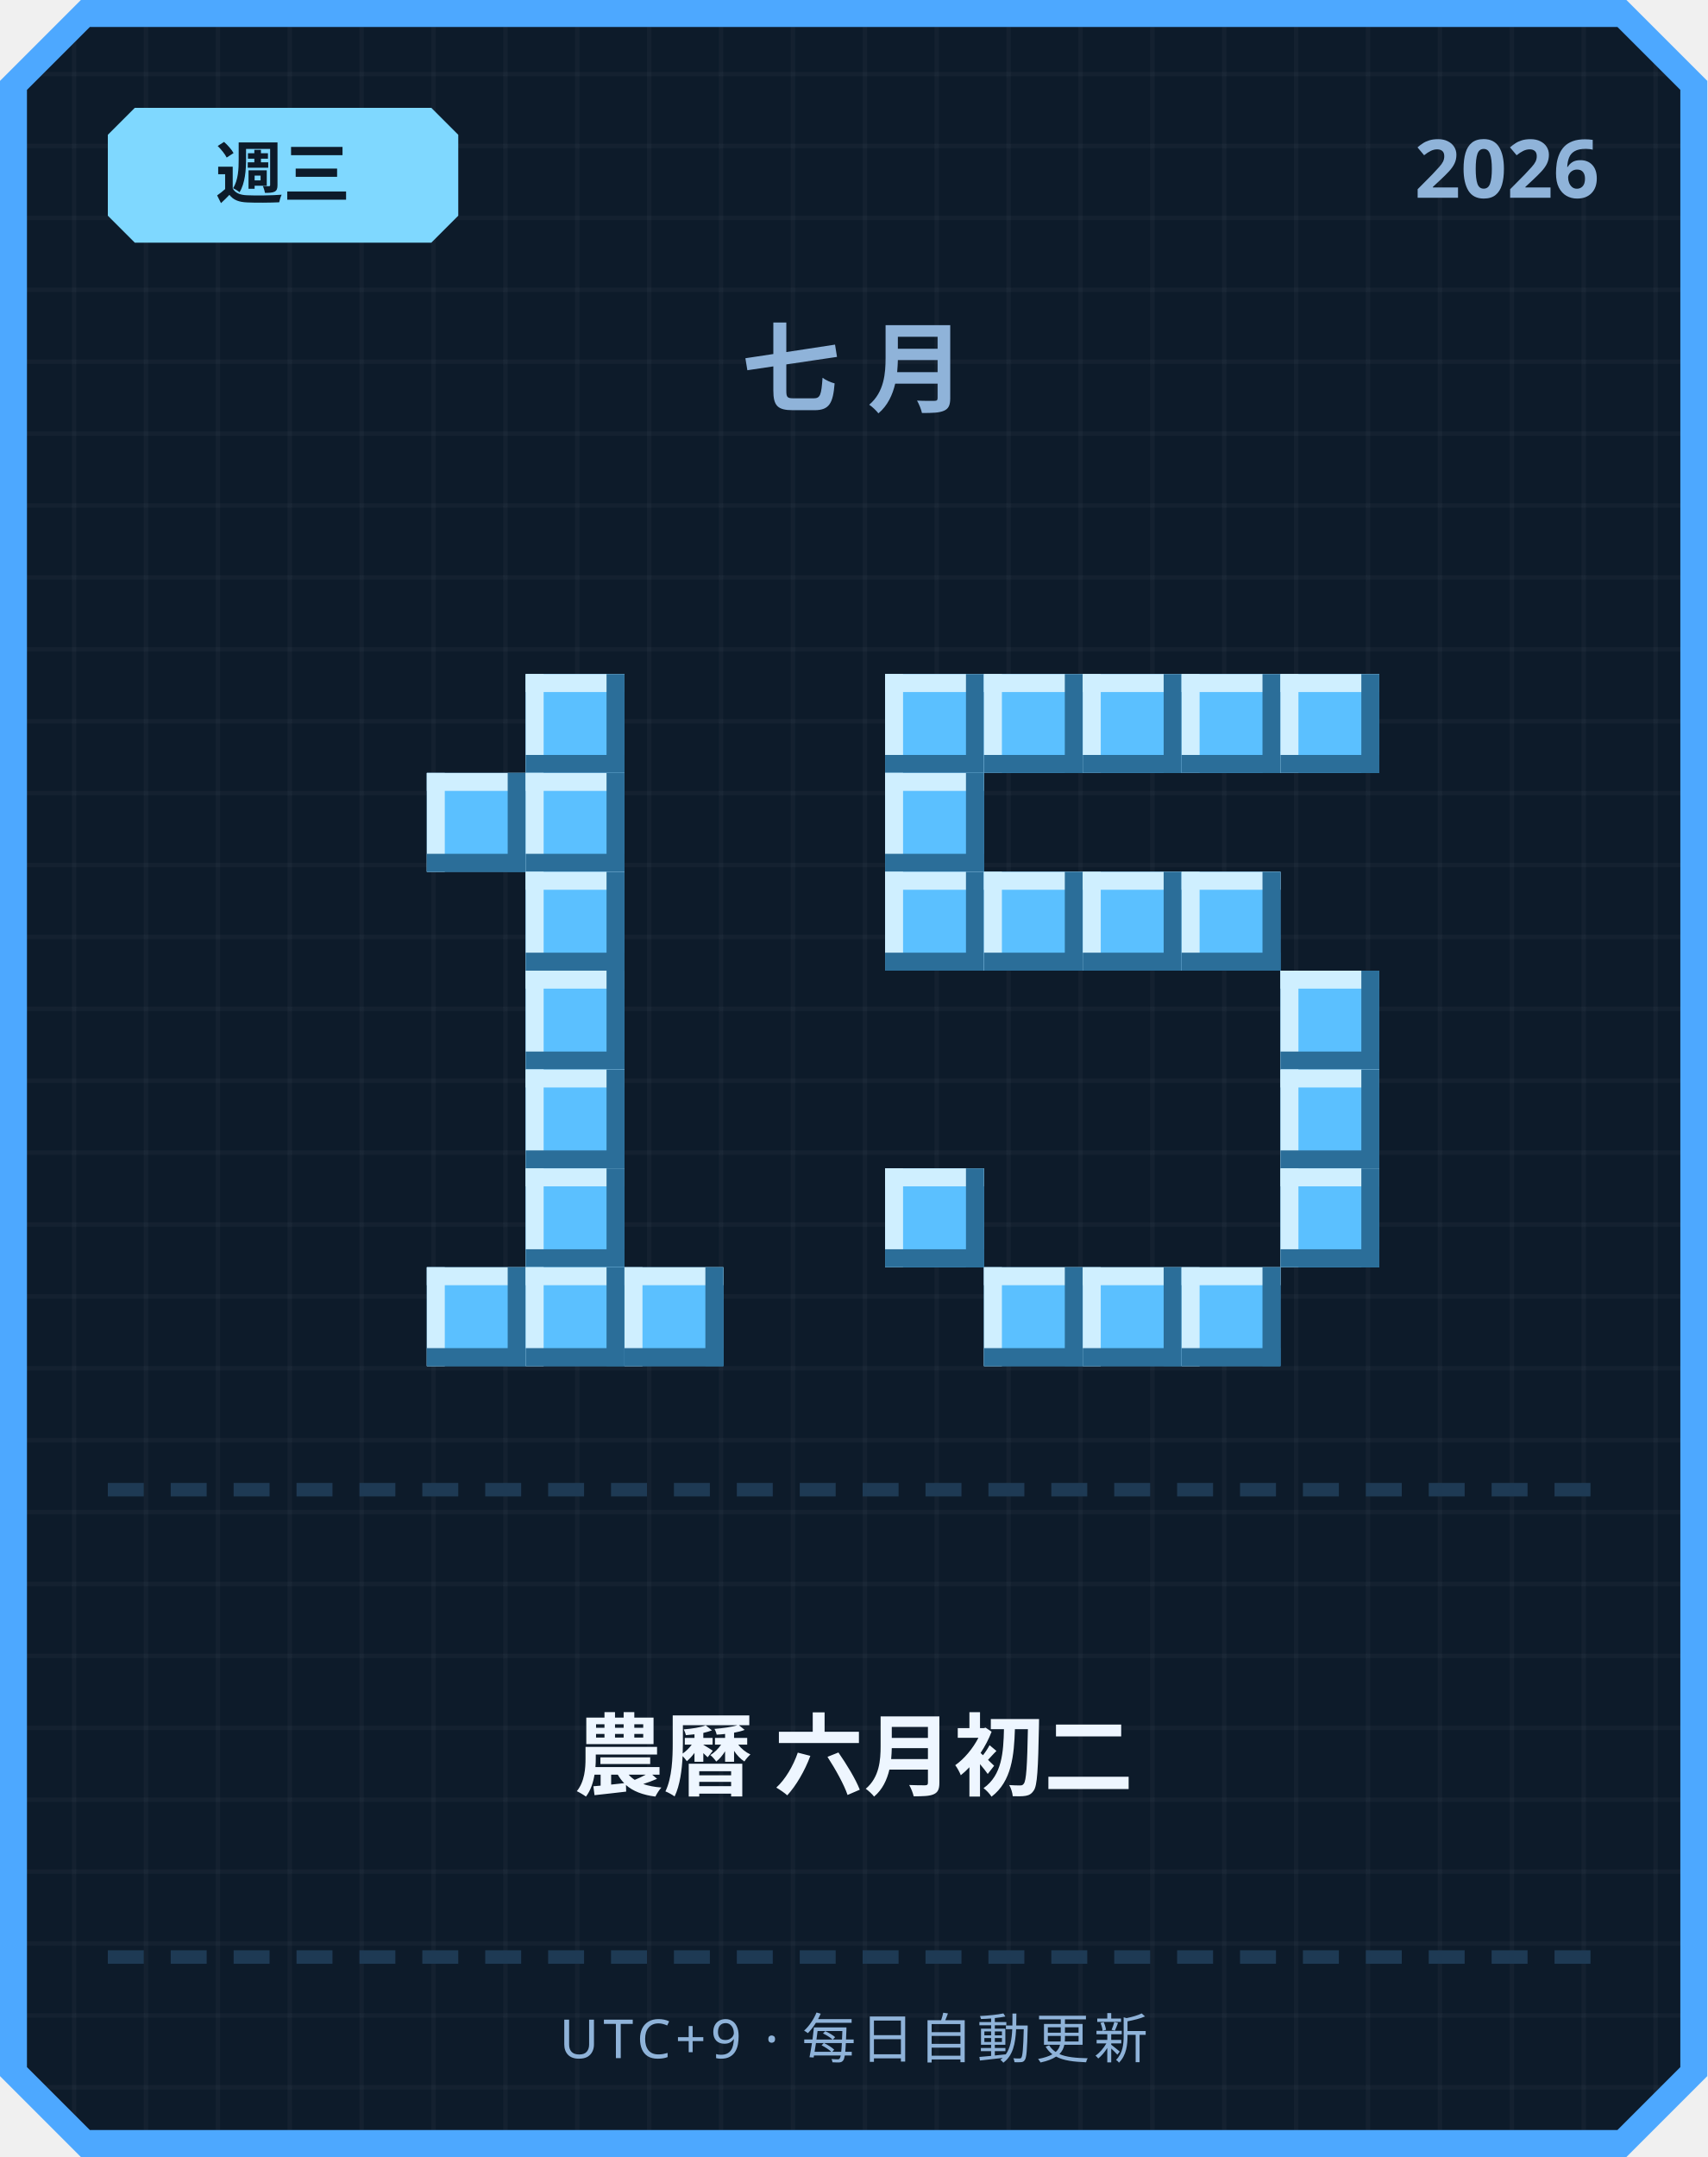
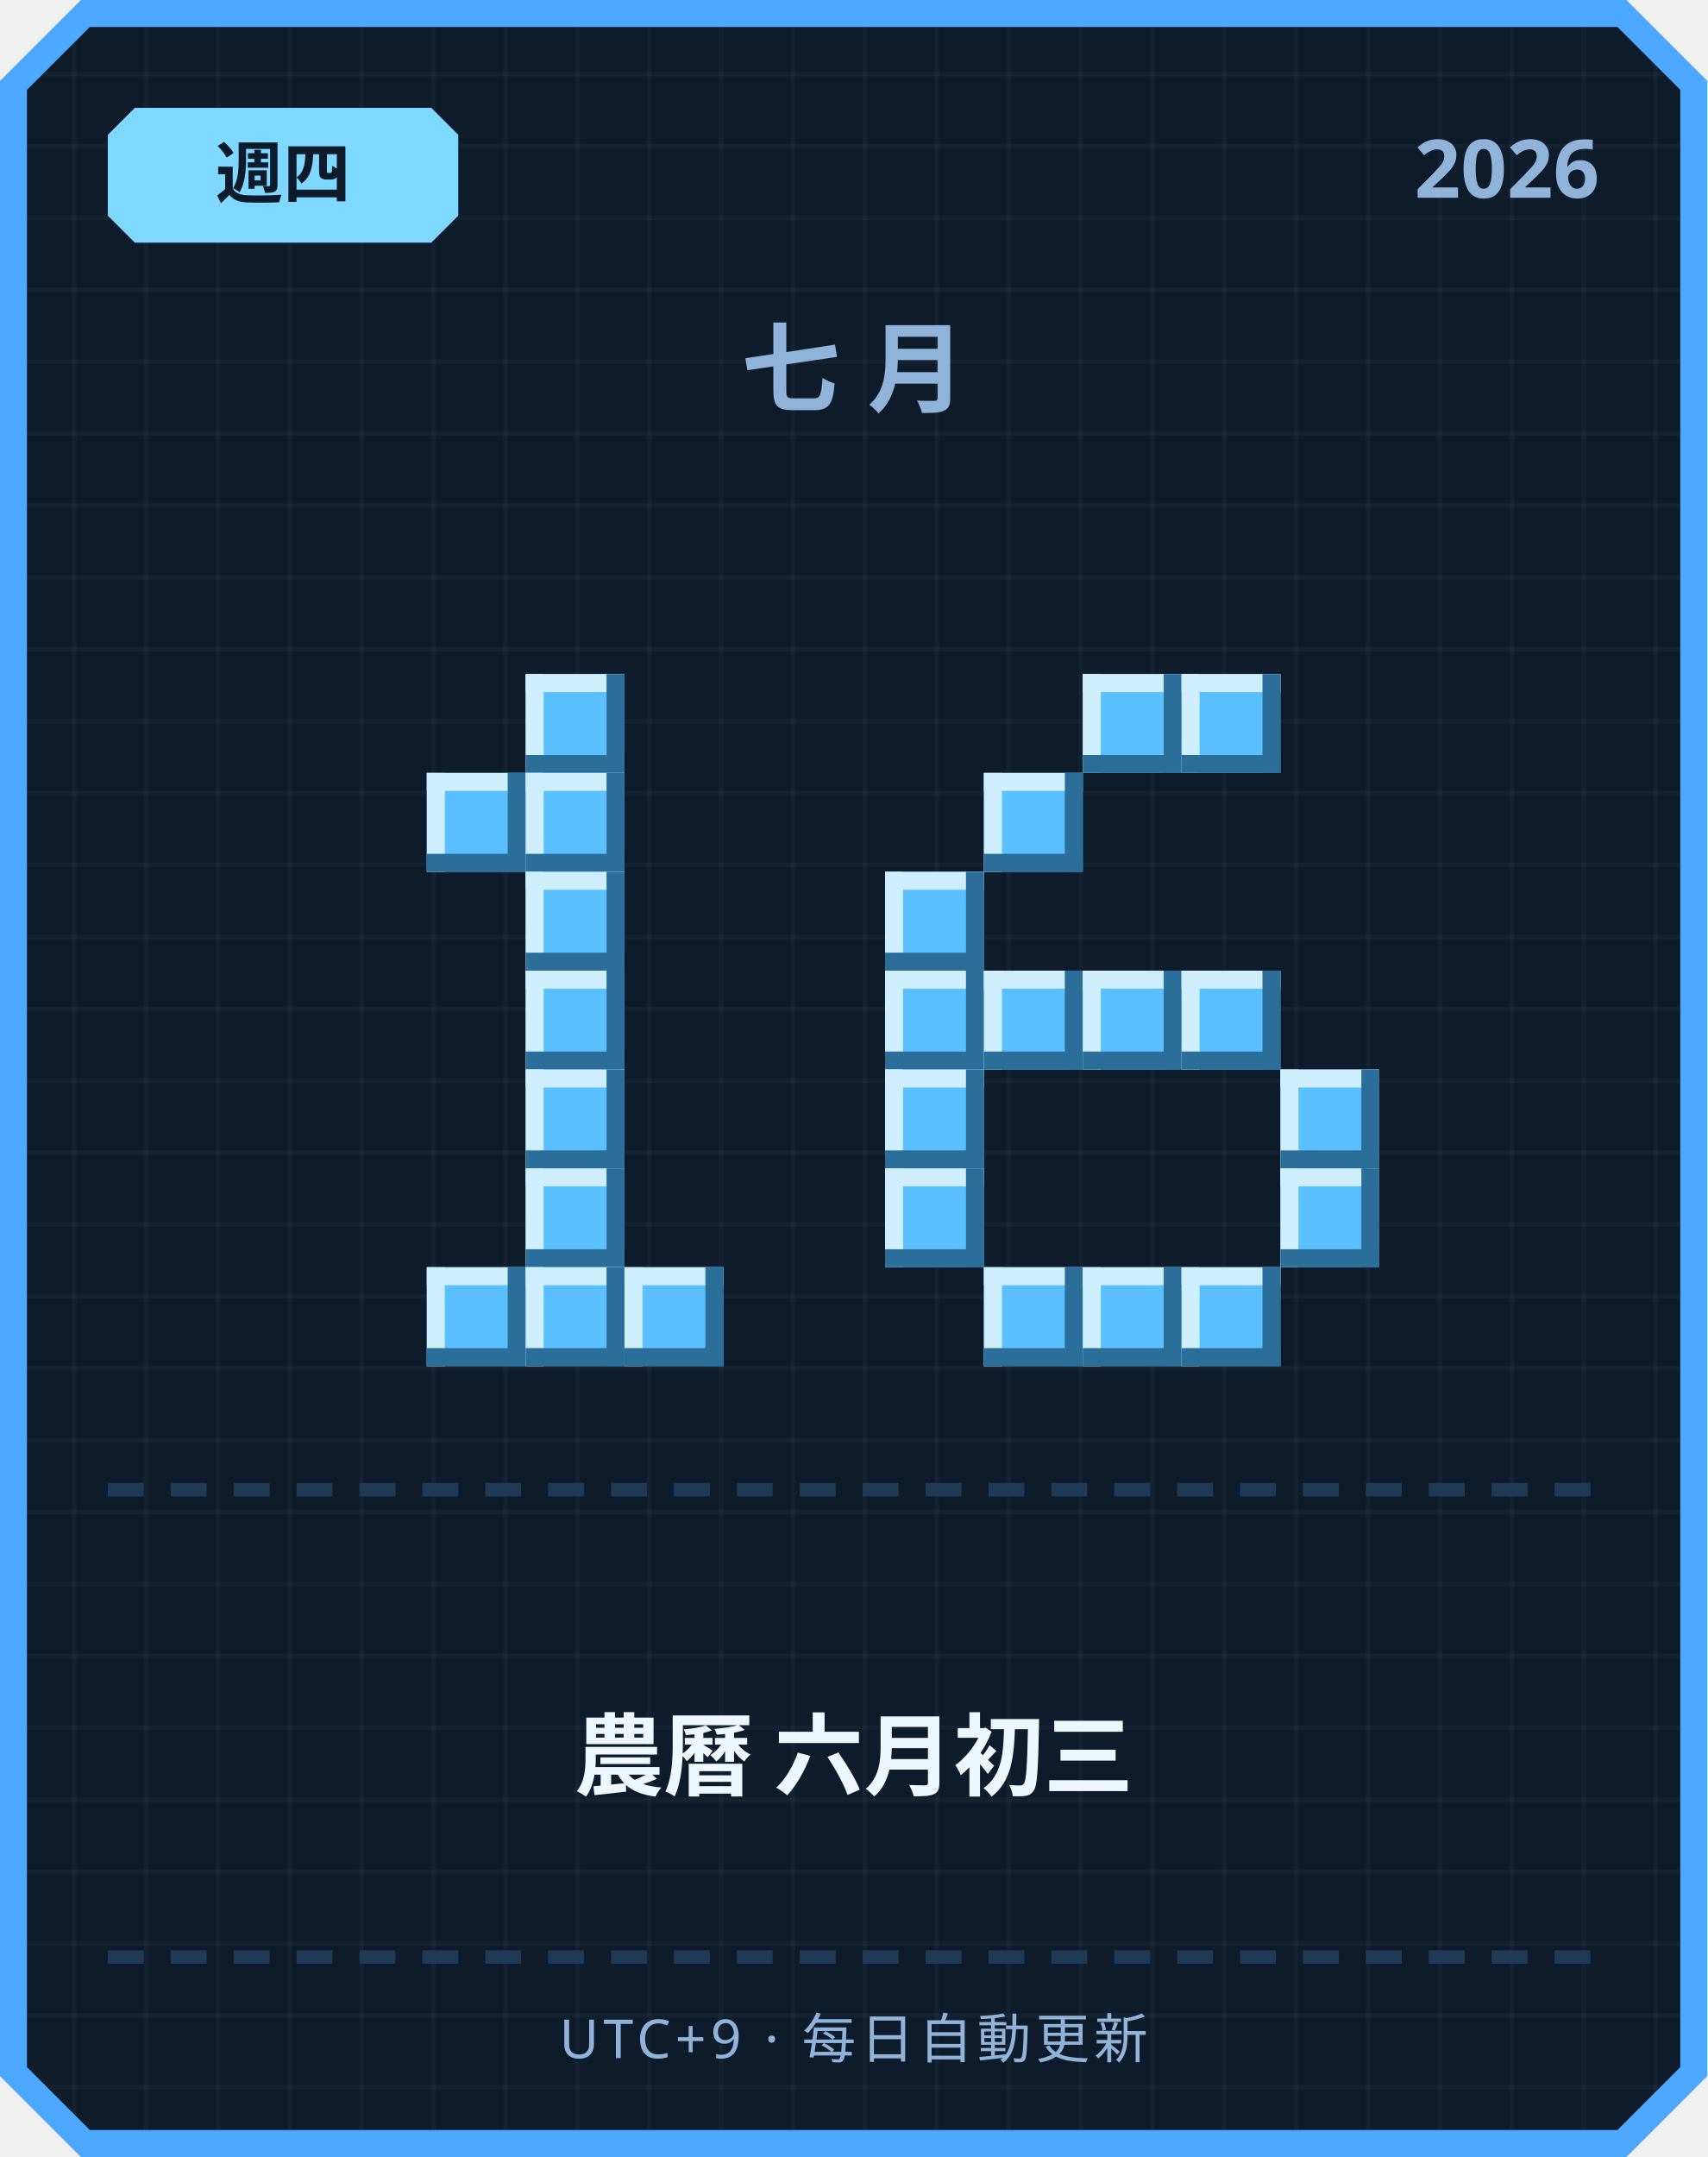
<svg xmlns="http://www.w3.org/2000/svg" width="380" height="480" viewBox="0 0 380 480">
  <defs>
    <pattern id="grid" width="16" height="16" patternUnits="userSpaceOnUse">
      <rect width="16" height="16" fill="#0d1b2a" />
      <rect width="1" height="16" fill="#ffffff" opacity="0.03" />
      <rect width="16" height="1" fill="#ffffff" opacity="0.03" />
    </pattern>
  </defs>
  <path d="M 18,0 L 362,0 L 380,18 L 380,462 L 362,480 L 18,480 L 0,462 L 0,18 Z" fill="#4da8ff" />
  <path d="M 20,6 L 360,6 L 374,20 L 374,460 L 360,474 L 20,474 L 6,460 L 6,20 Z" fill="url(#grid)" />
  <path d="M 30,24 L 96,24 L 102,30 L 102,48 L 96,54 L 30,54 L 24,48 L 24,30 Z" fill="#7fd8ff" />
-   <text x="63" y="44" text-anchor="middle" font-family="'Segoe UI', sans-serif" font-size="15" font-weight="700" fill="#0d1b2a">週三</text>
+   <text x="63" y="44" text-anchor="middle" font-family="'Segoe UI', sans-serif" font-size="15" font-weight="700" fill="#0d1b2a">週四</text>
  <text x="356" y="44" text-anchor="end" font-family="'Segoe UI', sans-serif" font-size="18" font-weight="700" fill="#8fb3d9">2026</text>
  <text x="190" y="90" text-anchor="middle" font-family="'Segoe UI', sans-serif" font-size="22" font-weight="700" letter-spacing="6" fill="#8fb3d9">七月</text>
  <rect x="117" y="150" width="22" height="22" fill="#5bc0ff" />
  <rect x="117" y="150" width="22" height="4" fill="#cfefff" />
  <rect x="117" y="150" width="4" height="22" fill="#cfefff" />
  <rect x="117" y="168" width="22" height="4" fill="#2b6e99" />
  <rect x="135" y="150" width="4" height="22" fill="#2b6e99" />
  <rect x="95" y="172" width="22" height="22" fill="#5bc0ff" />
  <rect x="95" y="172" width="22" height="4" fill="#cfefff" />
  <rect x="95" y="172" width="4" height="22" fill="#cfefff" />
  <rect x="95" y="190" width="22" height="4" fill="#2b6e99" />
  <rect x="113" y="172" width="4" height="22" fill="#2b6e99" />
  <rect x="117" y="172" width="22" height="22" fill="#5bc0ff" />
  <rect x="117" y="172" width="22" height="4" fill="#cfefff" />
  <rect x="117" y="172" width="4" height="22" fill="#cfefff" />
  <rect x="117" y="190" width="22" height="4" fill="#2b6e99" />
  <rect x="135" y="172" width="4" height="22" fill="#2b6e99" />
  <rect x="117" y="194" width="22" height="22" fill="#5bc0ff" />
  <rect x="117" y="194" width="22" height="4" fill="#cfefff" />
  <rect x="117" y="194" width="4" height="22" fill="#cfefff" />
  <rect x="117" y="212" width="22" height="4" fill="#2b6e99" />
  <rect x="135" y="194" width="4" height="22" fill="#2b6e99" />
  <rect x="117" y="216" width="22" height="22" fill="#5bc0ff" />
  <rect x="117" y="216" width="22" height="4" fill="#cfefff" />
  <rect x="117" y="216" width="4" height="22" fill="#cfefff" />
  <rect x="117" y="234" width="22" height="4" fill="#2b6e99" />
  <rect x="135" y="216" width="4" height="22" fill="#2b6e99" />
  <rect x="117" y="238" width="22" height="22" fill="#5bc0ff" />
  <rect x="117" y="238" width="22" height="4" fill="#cfefff" />
  <rect x="117" y="238" width="4" height="22" fill="#cfefff" />
  <rect x="117" y="256" width="22" height="4" fill="#2b6e99" />
  <rect x="135" y="238" width="4" height="22" fill="#2b6e99" />
  <rect x="117" y="260" width="22" height="22" fill="#5bc0ff" />
  <rect x="117" y="260" width="22" height="4" fill="#cfefff" />
  <rect x="117" y="260" width="4" height="22" fill="#cfefff" />
  <rect x="117" y="278" width="22" height="4" fill="#2b6e99" />
  <rect x="135" y="260" width="4" height="22" fill="#2b6e99" />
  <rect x="95" y="282" width="22" height="22" fill="#5bc0ff" />
  <rect x="95" y="282" width="22" height="4" fill="#cfefff" />
  <rect x="95" y="282" width="4" height="22" fill="#cfefff" />
  <rect x="95" y="300" width="22" height="4" fill="#2b6e99" />
  <rect x="113" y="282" width="4" height="22" fill="#2b6e99" />
  <rect x="117" y="282" width="22" height="22" fill="#5bc0ff" />
  <rect x="117" y="282" width="22" height="4" fill="#cfefff" />
  <rect x="117" y="282" width="4" height="22" fill="#cfefff" />
  <rect x="117" y="300" width="22" height="4" fill="#2b6e99" />
  <rect x="135" y="282" width="4" height="22" fill="#2b6e99" />
  <rect x="139" y="282" width="22" height="22" fill="#5bc0ff" />
  <rect x="139" y="282" width="22" height="4" fill="#cfefff" />
  <rect x="139" y="282" width="4" height="22" fill="#cfefff" />
  <rect x="139" y="300" width="22" height="4" fill="#2b6e99" />
  <rect x="157" y="282" width="4" height="22" fill="#2b6e99" />
-   <rect x="197" y="150" width="22" height="22" fill="#5bc0ff" />
-   <rect x="197" y="150" width="22" height="4" fill="#cfefff" />
-   <rect x="197" y="150" width="4" height="22" fill="#cfefff" />
-   <rect x="197" y="168" width="22" height="4" fill="#2b6e99" />
-   <rect x="215" y="150" width="4" height="22" fill="#2b6e99" />
-   <rect x="219" y="150" width="22" height="22" fill="#5bc0ff" />
-   <rect x="219" y="150" width="22" height="4" fill="#cfefff" />
-   <rect x="219" y="150" width="4" height="22" fill="#cfefff" />
-   <rect x="219" y="168" width="22" height="4" fill="#2b6e99" />
-   <rect x="237" y="150" width="4" height="22" fill="#2b6e99" />
  <rect x="241" y="150" width="22" height="22" fill="#5bc0ff" />
  <rect x="241" y="150" width="22" height="4" fill="#cfefff" />
  <rect x="241" y="150" width="4" height="22" fill="#cfefff" />
  <rect x="241" y="168" width="22" height="4" fill="#2b6e99" />
  <rect x="259" y="150" width="4" height="22" fill="#2b6e99" />
  <rect x="263" y="150" width="22" height="22" fill="#5bc0ff" />
  <rect x="263" y="150" width="22" height="4" fill="#cfefff" />
  <rect x="263" y="150" width="4" height="22" fill="#cfefff" />
  <rect x="263" y="168" width="22" height="4" fill="#2b6e99" />
  <rect x="281" y="150" width="4" height="22" fill="#2b6e99" />
-   <rect x="285" y="150" width="22" height="22" fill="#5bc0ff" />
-   <rect x="285" y="150" width="22" height="4" fill="#cfefff" />
-   <rect x="285" y="150" width="4" height="22" fill="#cfefff" />
-   <rect x="285" y="168" width="22" height="4" fill="#2b6e99" />
-   <rect x="303" y="150" width="4" height="22" fill="#2b6e99" />
-   <rect x="197" y="172" width="22" height="22" fill="#5bc0ff" />
-   <rect x="197" y="172" width="22" height="4" fill="#cfefff" />
-   <rect x="197" y="172" width="4" height="22" fill="#cfefff" />
-   <rect x="197" y="190" width="22" height="4" fill="#2b6e99" />
-   <rect x="215" y="172" width="4" height="22" fill="#2b6e99" />
+   <rect x="219" y="172" width="22" height="22" fill="#5bc0ff" />
+   <rect x="219" y="172" width="22" height="4" fill="#cfefff" />
+   <rect x="219" y="172" width="4" height="22" fill="#cfefff" />
+   <rect x="219" y="190" width="22" height="4" fill="#2b6e99" />
+   <rect x="237" y="172" width="4" height="22" fill="#2b6e99" />
  <rect x="197" y="194" width="22" height="22" fill="#5bc0ff" />
  <rect x="197" y="194" width="22" height="4" fill="#cfefff" />
  <rect x="197" y="194" width="4" height="22" fill="#cfefff" />
  <rect x="197" y="212" width="22" height="4" fill="#2b6e99" />
  <rect x="215" y="194" width="4" height="22" fill="#2b6e99" />
-   <rect x="219" y="194" width="22" height="22" fill="#5bc0ff" />
-   <rect x="219" y="194" width="22" height="4" fill="#cfefff" />
-   <rect x="219" y="194" width="4" height="22" fill="#cfefff" />
-   <rect x="219" y="212" width="22" height="4" fill="#2b6e99" />
-   <rect x="237" y="194" width="4" height="22" fill="#2b6e99" />
-   <rect x="241" y="194" width="22" height="22" fill="#5bc0ff" />
-   <rect x="241" y="194" width="22" height="4" fill="#cfefff" />
-   <rect x="241" y="194" width="4" height="22" fill="#cfefff" />
-   <rect x="241" y="212" width="22" height="4" fill="#2b6e99" />
-   <rect x="259" y="194" width="4" height="22" fill="#2b6e99" />
-   <rect x="263" y="194" width="22" height="22" fill="#5bc0ff" />
-   <rect x="263" y="194" width="22" height="4" fill="#cfefff" />
-   <rect x="263" y="194" width="4" height="22" fill="#cfefff" />
-   <rect x="263" y="212" width="22" height="4" fill="#2b6e99" />
-   <rect x="281" y="194" width="4" height="22" fill="#2b6e99" />
-   <rect x="285" y="216" width="22" height="22" fill="#5bc0ff" />
-   <rect x="285" y="216" width="22" height="4" fill="#cfefff" />
-   <rect x="285" y="216" width="4" height="22" fill="#cfefff" />
-   <rect x="285" y="234" width="22" height="4" fill="#2b6e99" />
-   <rect x="303" y="216" width="4" height="22" fill="#2b6e99" />
+   <rect x="197" y="216" width="22" height="22" fill="#5bc0ff" />
+   <rect x="197" y="216" width="22" height="4" fill="#cfefff" />
+   <rect x="197" y="216" width="4" height="22" fill="#cfefff" />
+   <rect x="197" y="234" width="22" height="4" fill="#2b6e99" />
+   <rect x="215" y="216" width="4" height="22" fill="#2b6e99" />
+   <rect x="219" y="216" width="22" height="22" fill="#5bc0ff" />
+   <rect x="219" y="216" width="22" height="4" fill="#cfefff" />
+   <rect x="219" y="216" width="4" height="22" fill="#cfefff" />
+   <rect x="219" y="234" width="22" height="4" fill="#2b6e99" />
+   <rect x="237" y="216" width="4" height="22" fill="#2b6e99" />
+   <rect x="241" y="216" width="22" height="22" fill="#5bc0ff" />
+   <rect x="241" y="216" width="22" height="4" fill="#cfefff" />
+   <rect x="241" y="216" width="4" height="22" fill="#cfefff" />
+   <rect x="241" y="234" width="22" height="4" fill="#2b6e99" />
+   <rect x="259" y="216" width="4" height="22" fill="#2b6e99" />
+   <rect x="263" y="216" width="22" height="22" fill="#5bc0ff" />
+   <rect x="263" y="216" width="22" height="4" fill="#cfefff" />
+   <rect x="263" y="216" width="4" height="22" fill="#cfefff" />
+   <rect x="263" y="234" width="22" height="4" fill="#2b6e99" />
+   <rect x="281" y="216" width="4" height="22" fill="#2b6e99" />
+   <rect x="197" y="238" width="22" height="22" fill="#5bc0ff" />
+   <rect x="197" y="238" width="22" height="4" fill="#cfefff" />
+   <rect x="197" y="238" width="4" height="22" fill="#cfefff" />
+   <rect x="197" y="256" width="22" height="4" fill="#2b6e99" />
+   <rect x="215" y="238" width="4" height="22" fill="#2b6e99" />
  <rect x="285" y="238" width="22" height="22" fill="#5bc0ff" />
  <rect x="285" y="238" width="22" height="4" fill="#cfefff" />
  <rect x="285" y="238" width="4" height="22" fill="#cfefff" />
  <rect x="285" y="256" width="22" height="4" fill="#2b6e99" />
  <rect x="303" y="238" width="4" height="22" fill="#2b6e99" />
  <rect x="197" y="260" width="22" height="22" fill="#5bc0ff" />
  <rect x="197" y="260" width="22" height="4" fill="#cfefff" />
  <rect x="197" y="260" width="4" height="22" fill="#cfefff" />
  <rect x="197" y="278" width="22" height="4" fill="#2b6e99" />
  <rect x="215" y="260" width="4" height="22" fill="#2b6e99" />
  <rect x="285" y="260" width="22" height="22" fill="#5bc0ff" />
  <rect x="285" y="260" width="22" height="4" fill="#cfefff" />
  <rect x="285" y="260" width="4" height="22" fill="#cfefff" />
  <rect x="285" y="278" width="22" height="4" fill="#2b6e99" />
  <rect x="303" y="260" width="4" height="22" fill="#2b6e99" />
  <rect x="219" y="282" width="22" height="22" fill="#5bc0ff" />
  <rect x="219" y="282" width="22" height="4" fill="#cfefff" />
  <rect x="219" y="282" width="4" height="22" fill="#cfefff" />
  <rect x="219" y="300" width="22" height="4" fill="#2b6e99" />
  <rect x="237" y="282" width="4" height="22" fill="#2b6e99" />
  <rect x="241" y="282" width="22" height="22" fill="#5bc0ff" />
  <rect x="241" y="282" width="22" height="4" fill="#cfefff" />
  <rect x="241" y="282" width="4" height="22" fill="#cfefff" />
  <rect x="241" y="300" width="22" height="4" fill="#2b6e99" />
  <rect x="259" y="282" width="4" height="22" fill="#2b6e99" />
  <rect x="263" y="282" width="22" height="22" fill="#5bc0ff" />
  <rect x="263" y="282" width="22" height="4" fill="#cfefff" />
  <rect x="263" y="282" width="4" height="22" fill="#cfefff" />
  <rect x="263" y="300" width="22" height="4" fill="#2b6e99" />
  <rect x="281" y="282" width="4" height="22" fill="#2b6e99" />
  <rect x="24" y="330" width="8" height="3" fill="#1e3a54" />
  <rect x="38" y="330" width="8" height="3" fill="#1e3a54" />
  <rect x="52" y="330" width="8" height="3" fill="#1e3a54" />
  <rect x="66" y="330" width="8" height="3" fill="#1e3a54" />
  <rect x="80" y="330" width="8" height="3" fill="#1e3a54" />
  <rect x="94" y="330" width="8" height="3" fill="#1e3a54" />
  <rect x="108" y="330" width="8" height="3" fill="#1e3a54" />
  <rect x="122" y="330" width="8" height="3" fill="#1e3a54" />
  <rect x="136" y="330" width="8" height="3" fill="#1e3a54" />
  <rect x="150" y="330" width="8" height="3" fill="#1e3a54" />
  <rect x="164" y="330" width="8" height="3" fill="#1e3a54" />
  <rect x="178" y="330" width="8" height="3" fill="#1e3a54" />
  <rect x="192" y="330" width="8" height="3" fill="#1e3a54" />
  <rect x="206" y="330" width="8" height="3" fill="#1e3a54" />
  <rect x="220" y="330" width="8" height="3" fill="#1e3a54" />
  <rect x="234" y="330" width="8" height="3" fill="#1e3a54" />
  <rect x="248" y="330" width="8" height="3" fill="#1e3a54" />
  <rect x="262" y="330" width="8" height="3" fill="#1e3a54" />
  <rect x="276" y="330" width="8" height="3" fill="#1e3a54" />
  <rect x="290" y="330" width="8" height="3" fill="#1e3a54" />
  <rect x="304" y="330" width="8" height="3" fill="#1e3a54" />
  <rect x="318" y="330" width="8" height="3" fill="#1e3a54" />
  <rect x="332" y="330" width="8" height="3" fill="#1e3a54" />
  <rect x="346" y="330" width="8" height="3" fill="#1e3a54" />
-   <text x="190" y="398" text-anchor="middle" font-family="'Segoe UI', 'Microsoft JhengHei', sans-serif" font-size="20" font-weight="700" fill="#eef6ff">農曆 六月初二</text>
+   <text x="190" y="398" text-anchor="middle" font-family="'Segoe UI', 'Microsoft JhengHei', sans-serif" font-size="20" font-weight="700" fill="#eef6ff">農曆 六月初三</text>
  <rect x="24" y="434" width="8" height="3" fill="#1e3a54" />
  <rect x="38" y="434" width="8" height="3" fill="#1e3a54" />
  <rect x="52" y="434" width="8" height="3" fill="#1e3a54" />
  <rect x="66" y="434" width="8" height="3" fill="#1e3a54" />
  <rect x="80" y="434" width="8" height="3" fill="#1e3a54" />
  <rect x="94" y="434" width="8" height="3" fill="#1e3a54" />
  <rect x="108" y="434" width="8" height="3" fill="#1e3a54" />
  <rect x="122" y="434" width="8" height="3" fill="#1e3a54" />
  <rect x="136" y="434" width="8" height="3" fill="#1e3a54" />
  <rect x="150" y="434" width="8" height="3" fill="#1e3a54" />
  <rect x="164" y="434" width="8" height="3" fill="#1e3a54" />
  <rect x="178" y="434" width="8" height="3" fill="#1e3a54" />
  <rect x="192" y="434" width="8" height="3" fill="#1e3a54" />
  <rect x="206" y="434" width="8" height="3" fill="#1e3a54" />
  <rect x="220" y="434" width="8" height="3" fill="#1e3a54" />
  <rect x="234" y="434" width="8" height="3" fill="#1e3a54" />
  <rect x="248" y="434" width="8" height="3" fill="#1e3a54" />
  <rect x="262" y="434" width="8" height="3" fill="#1e3a54" />
  <rect x="276" y="434" width="8" height="3" fill="#1e3a54" />
  <rect x="290" y="434" width="8" height="3" fill="#1e3a54" />
  <rect x="304" y="434" width="8" height="3" fill="#1e3a54" />
  <rect x="318" y="434" width="8" height="3" fill="#1e3a54" />
  <rect x="332" y="434" width="8" height="3" fill="#1e3a54" />
  <rect x="346" y="434" width="8" height="3" fill="#1e3a54" />
  <text x="190" y="458" text-anchor="middle" font-family="'Segoe UI', sans-serif" font-size="12" letter-spacing="1" fill="#8fb3d9">UTC+9 · 每日自動更新</text>
</svg>
